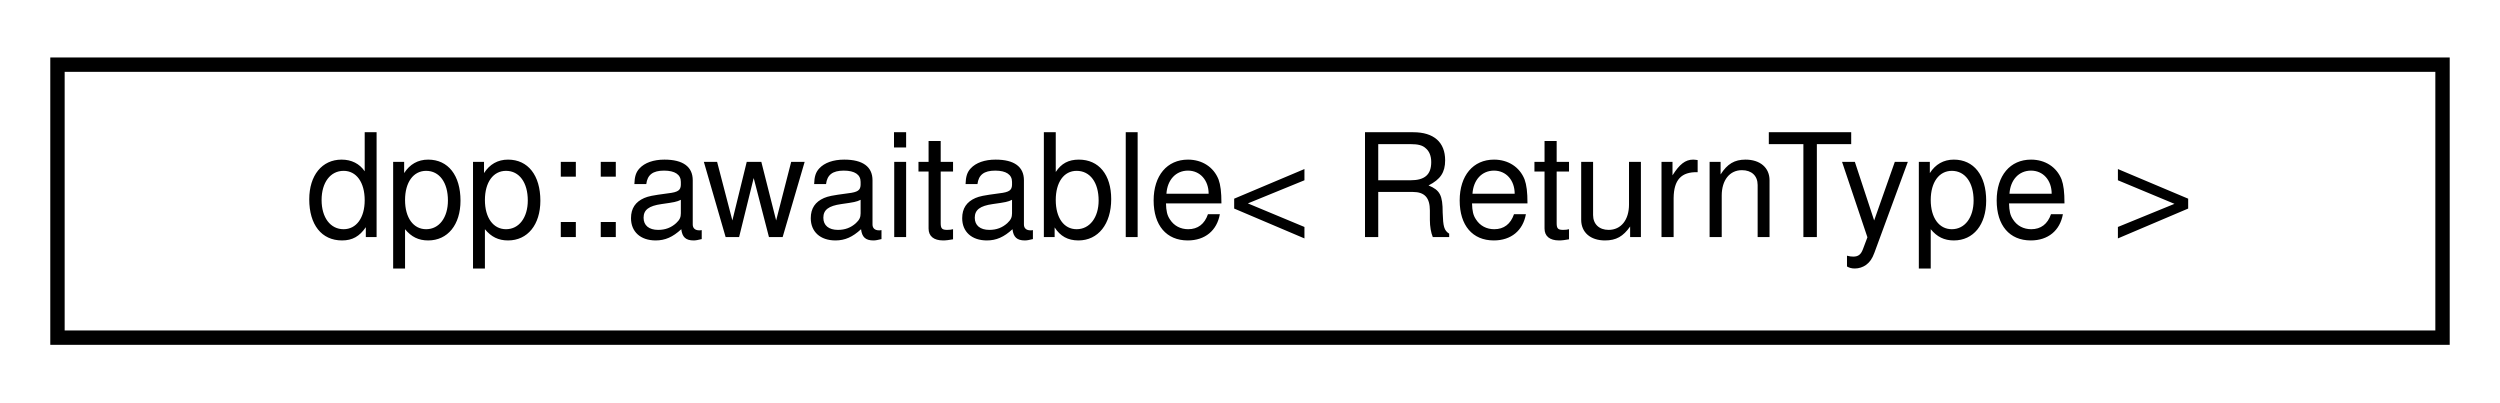
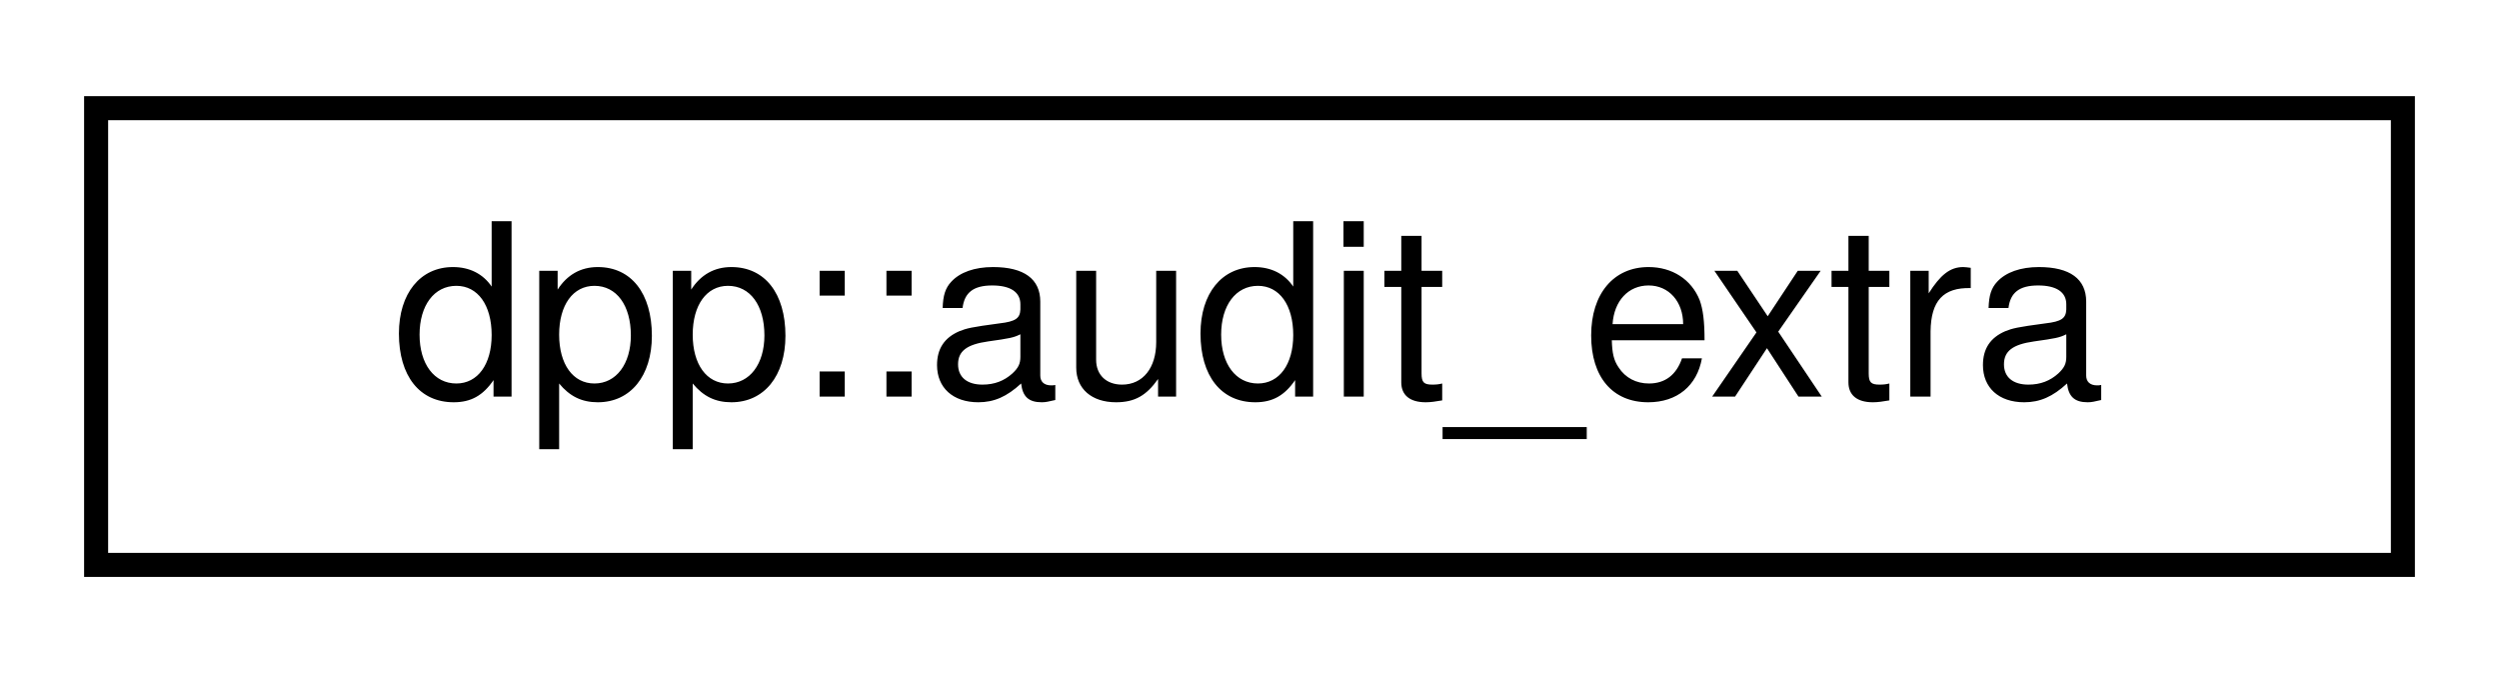
- <svg xmlns="http://www.w3.org/2000/svg" xmlns:xlink="http://www.w3.org/1999/xlink" width="174pt" height="28pt" viewBox="0.00 0.00 174.00 28.00">
+ <svg xmlns="http://www.w3.org/2000/svg" xmlns:xlink="http://www.w3.org/1999/xlink" width="104pt" height="28pt" viewBox="0.00 0.00 104.00 28.00">
  <g id="graph0" class="graph" transform="scale(1 1) rotate(0) translate(4 24)">
    <g id="node1" class="node">
      <g id="a_node1">
-         <a xlink:href="classdpp_1_1awaitable.html" target="_top" xlink:title="A co_await-able object handling an API call.">
-           <polygon fill="none" stroke="black" points="0,-0.5 0,-19.5 166,-19.5 166,-0.5 0,-0.5" />
-           <text text-anchor="middle" x="83" y="-7.5" font-family="Helvetica,sans-Serif" font-size="10.00">dpp::awaitable&lt; ReturnType &gt;</text>
+         <a xlink:href="structdpp_1_1audit__extra.html" target="_top" xlink:title="Extra information for an audit log entry.">
+           <polygon fill="none" stroke="black" points="0,-0.5 0,-19.5 96,-19.5 96,-0.5 0,-0.5" />
+           <text text-anchor="middle" x="48" y="-7.5" font-family="Helvetica,sans-Serif" font-size="10.00">dpp::audit_extra</text>
        </a>
      </g>
    </g>
  </g>
</svg>
